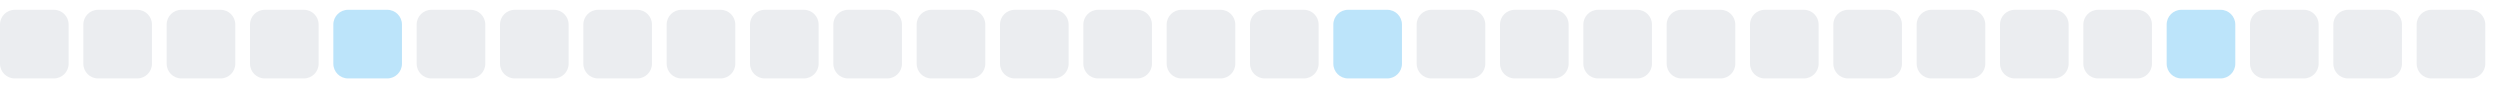
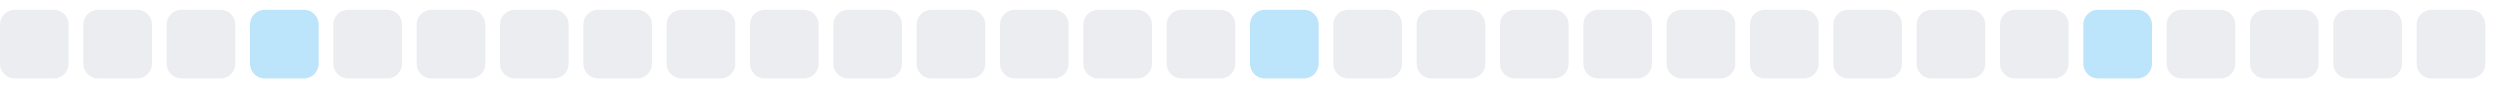
<svg xmlns="http://www.w3.org/2000/svg" width="255" height="9">
  <style>
        .level0 { fill: #ebedf0; }
        .level1 { fill: #bce4fa; }
        .level2 { fill: #75c7f7; }
        .level3 { fill: #30a9f2; }
        .level4 { fill: #008ee6; }
        @media (prefers-color-scheme: dark) {
          .level0 { fill: #161b22; }
          .level1 { fill: #0b3b5c; }
          .level2 { fill: #0a6299; }
          .level3 { fill: #008ee6; }
          .level4 { fill: #5bc4ff; }
        }
      </style>
  <rect x="0.0" y="1" width="7" height="7" rx="1.5" ry="1.5" class="level0" />
  <rect x="8.5" y="1" width="7" height="7" rx="1.5" ry="1.5" class="level0" />
  <rect x="17.0" y="1" width="7" height="7" rx="1.5" ry="1.5" class="level0" />
-   <rect x="25.5" y="1" width="7" height="7" rx="1.5" ry="1.5" class="level0" />
-   <rect x="34.0" y="1" width="7" height="7" rx="1.5" ry="1.5" class="level1" />
+   <rect x="25.5" y="1" width="7" height="7" rx="1.5" ry="1.5" class="level1" />
+   <rect x="34.0" y="1" width="7" height="7" rx="1.5" ry="1.5" class="level0" />
  <rect x="42.5" y="1" width="7" height="7" rx="1.5" ry="1.5" class="level0" />
  <rect x="51.0" y="1" width="7" height="7" rx="1.5" ry="1.5" class="level0" />
  <rect x="59.5" y="1" width="7" height="7" rx="1.5" ry="1.5" class="level0" />
  <rect x="68.0" y="1" width="7" height="7" rx="1.5" ry="1.5" class="level0" />
  <rect x="76.5" y="1" width="7" height="7" rx="1.5" ry="1.5" class="level0" />
  <rect x="85.0" y="1" width="7" height="7" rx="1.5" ry="1.5" class="level0" />
  <rect x="93.5" y="1" width="7" height="7" rx="1.5" ry="1.5" class="level0" />
  <rect x="102.0" y="1" width="7" height="7" rx="1.5" ry="1.5" class="level0" />
  <rect x="110.5" y="1" width="7" height="7" rx="1.5" ry="1.5" class="level0" />
  <rect x="119.0" y="1" width="7" height="7" rx="1.5" ry="1.5" class="level0" />
-   <rect x="127.5" y="1" width="7" height="7" rx="1.5" ry="1.5" class="level0" />
-   <rect x="136.0" y="1" width="7" height="7" rx="1.5" ry="1.5" class="level1" />
+   <rect x="127.5" y="1" width="7" height="7" rx="1.5" ry="1.5" class="level1" />
+   <rect x="136.0" y="1" width="7" height="7" rx="1.5" ry="1.5" class="level0" />
  <rect x="144.5" y="1" width="7" height="7" rx="1.5" ry="1.5" class="level0" />
  <rect x="153.0" y="1" width="7" height="7" rx="1.5" ry="1.5" class="level0" />
  <rect x="161.5" y="1" width="7" height="7" rx="1.5" ry="1.5" class="level0" />
  <rect x="170.0" y="1" width="7" height="7" rx="1.5" ry="1.5" class="level0" />
  <rect x="178.5" y="1" width="7" height="7" rx="1.5" ry="1.5" class="level0" />
  <rect x="187.0" y="1" width="7" height="7" rx="1.5" ry="1.5" class="level0" />
  <rect x="195.5" y="1" width="7" height="7" rx="1.5" ry="1.5" class="level0" />
  <rect x="204.0" y="1" width="7" height="7" rx="1.5" ry="1.5" class="level0" />
-   <rect x="212.5" y="1" width="7" height="7" rx="1.5" ry="1.5" class="level0" />
-   <rect x="221.0" y="1" width="7" height="7" rx="1.5" ry="1.5" class="level1" />
+   <rect x="212.5" y="1" width="7" height="7" rx="1.5" ry="1.5" class="level1" />
+   <rect x="221.0" y="1" width="7" height="7" rx="1.5" ry="1.5" class="level0" />
  <rect x="229.5" y="1" width="7" height="7" rx="1.5" ry="1.5" class="level0" />
  <rect x="238.0" y="1" width="7" height="7" rx="1.5" ry="1.5" class="level0" />
  <rect x="246.5" y="1" width="7" height="7" rx="1.5" ry="1.5" class="level0" />
</svg>
